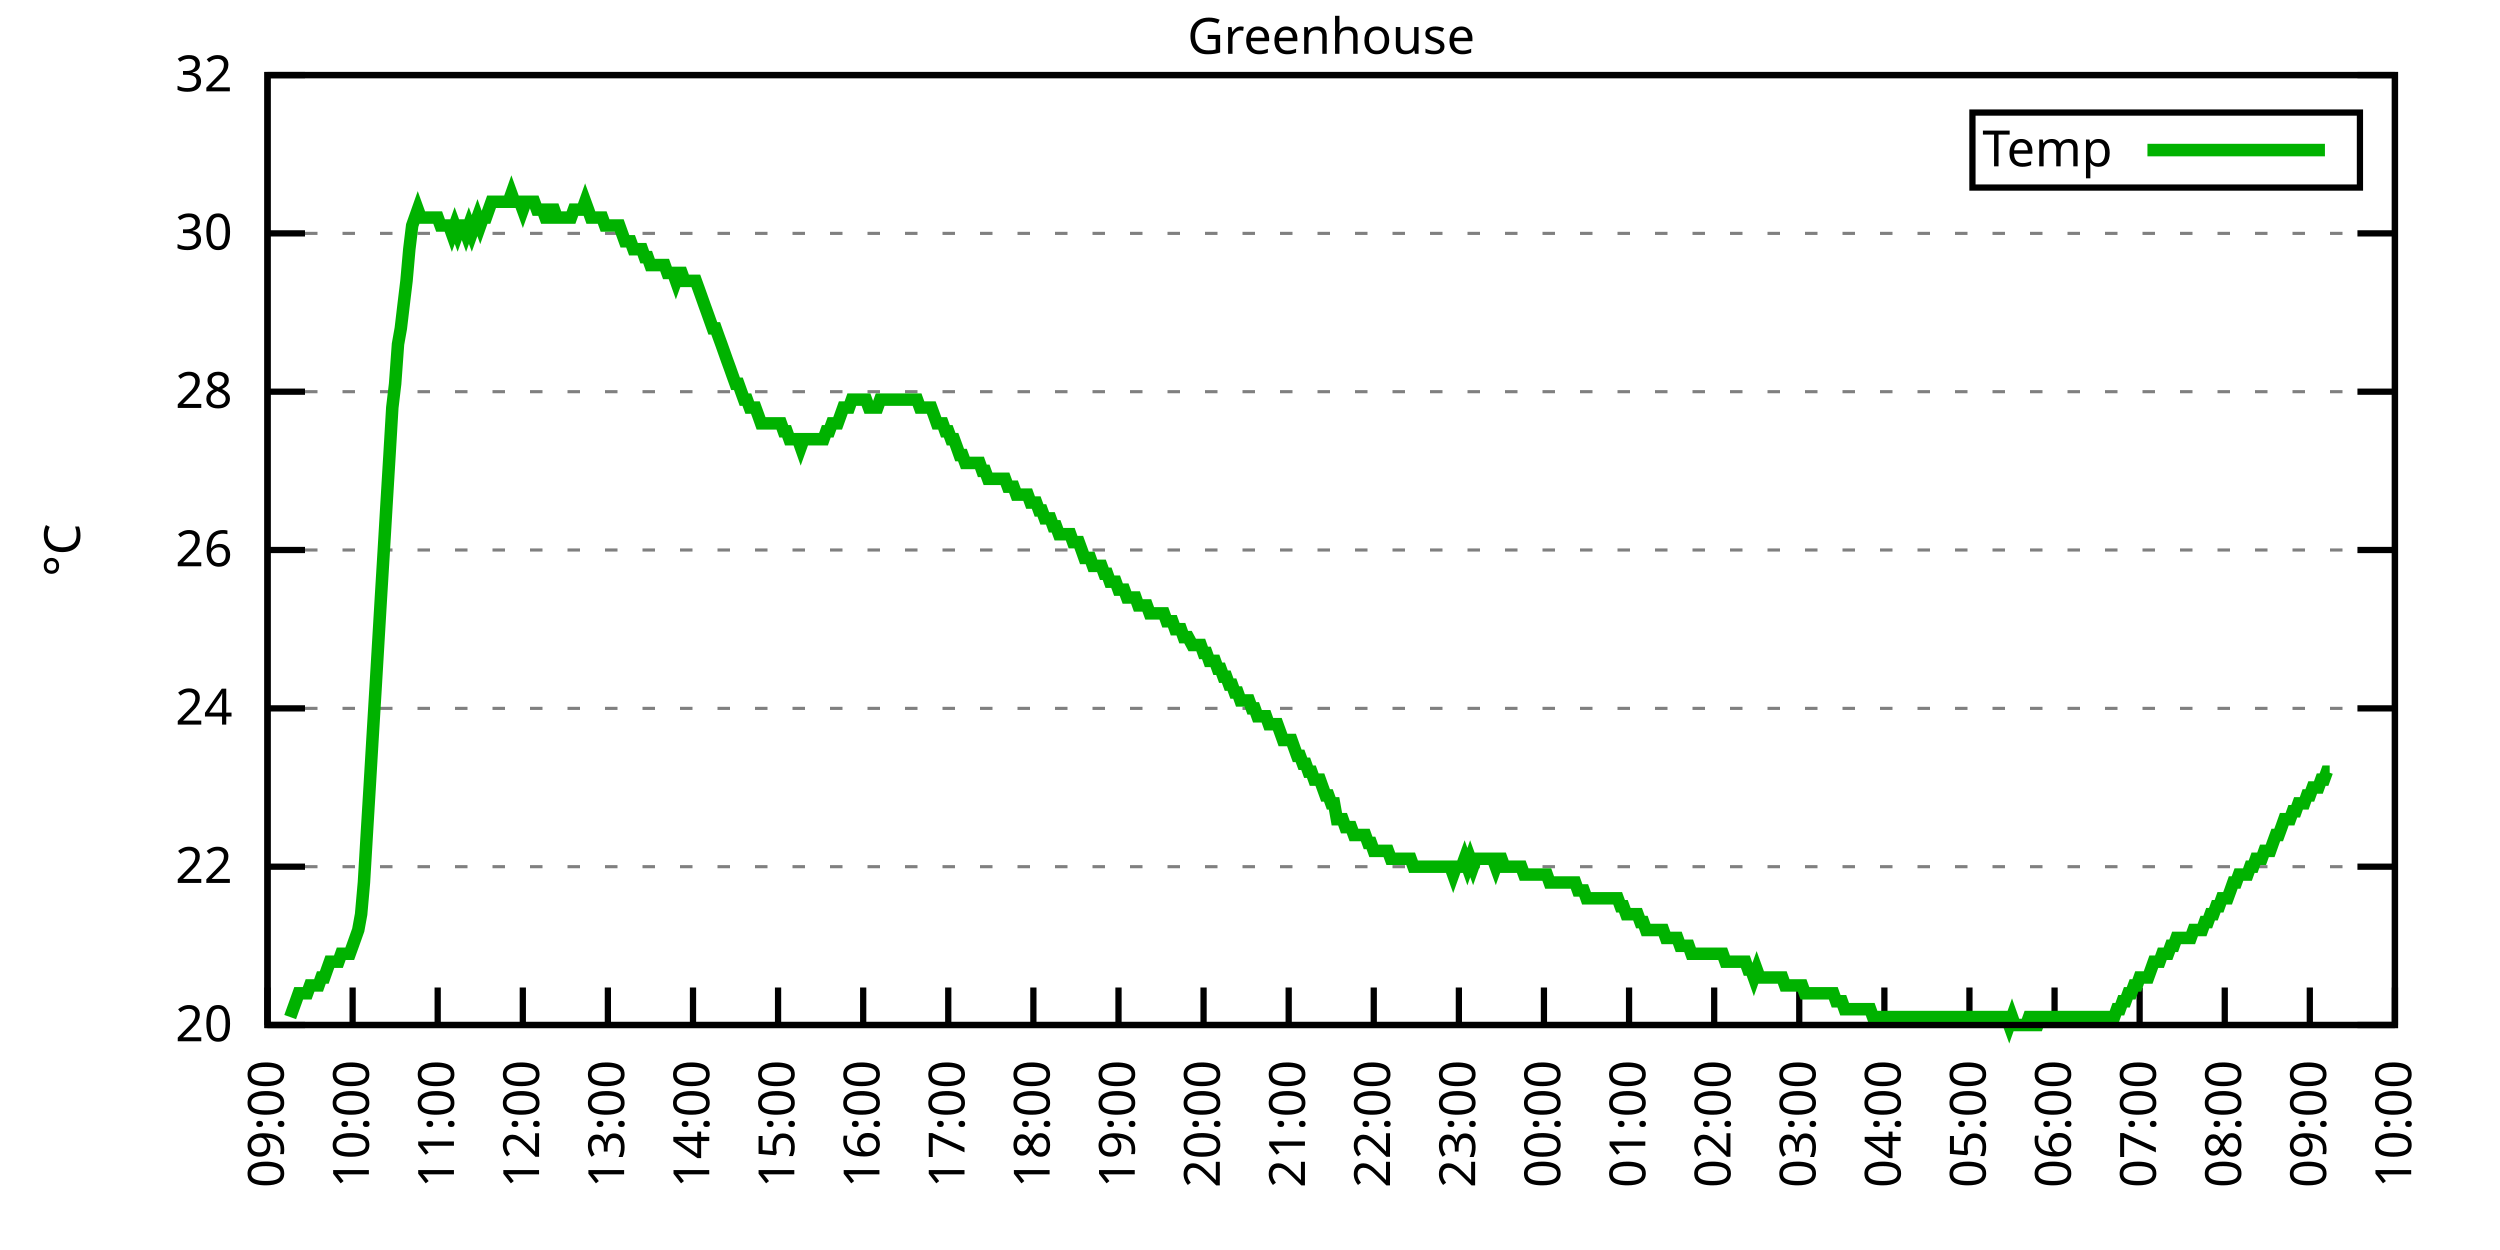
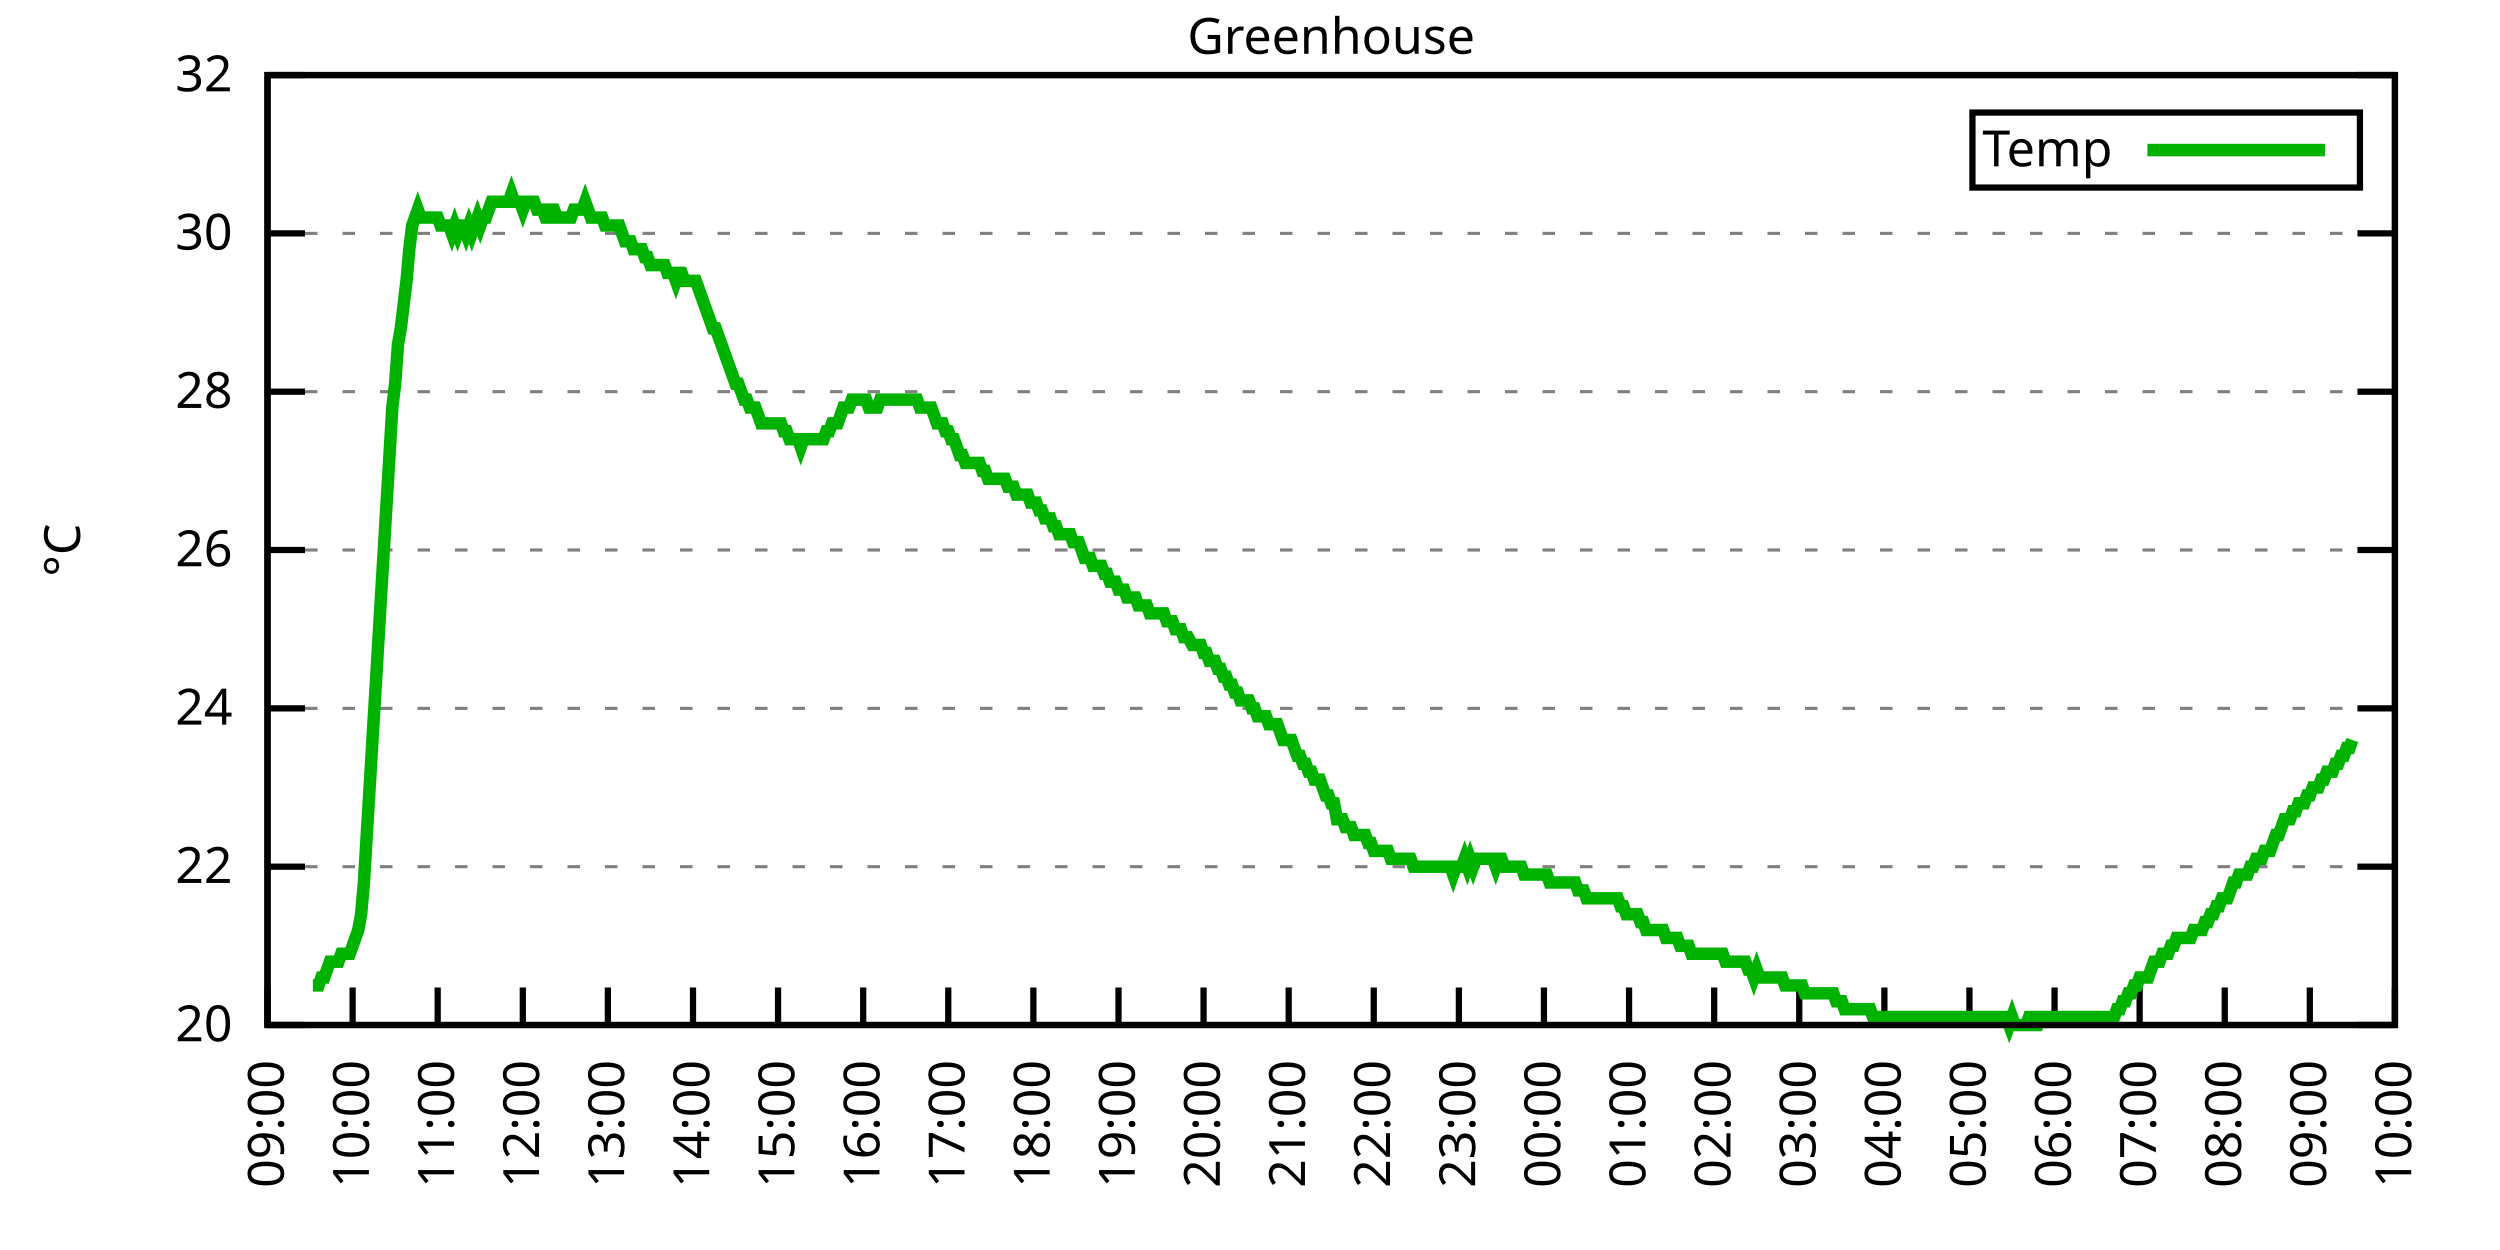
<svg xmlns="http://www.w3.org/2000/svg" xmlns:xlink="http://www.w3.org/1999/xlink" width="400" height="200" viewBox="0 0 400 200">
  <g id="gnuplot_canvas">
    <rect x="0" y="0" width="400" height="200" fill="none" />
    <defs>
      <circle id="gpDot" r="0.5" stroke-width="0.5" stroke="currentColor" />
      <path id="gpPt0" stroke-width="0.333" stroke="currentColor" d="M-1,0 h2 M0,-1 v2" />
      <path id="gpPt1" stroke-width="0.333" stroke="currentColor" d="M-1,-1 L1,1 M1,-1 L-1,1" />
      <path id="gpPt2" stroke-width="0.333" stroke="currentColor" d="M-1,0 L1,0 M0,-1 L0,1 M-1,-1 L1,1 M-1,1 L1,-1" />
      <rect id="gpPt3" stroke-width="0.333" stroke="currentColor" x="-1" y="-1" width="2" height="2" />
      <rect id="gpPt4" stroke-width="0.333" stroke="currentColor" fill="currentColor" x="-1" y="-1" width="2" height="2" />
      <circle id="gpPt5" stroke-width="0.333" stroke="currentColor" cx="0" cy="0" r="1" />
      <use xlink:href="#gpPt5" id="gpPt6" fill="currentColor" stroke="none" />
      <path id="gpPt7" stroke-width="0.333" stroke="currentColor" d="M0,-1.33 L-1.33,0.67 L1.33,0.67 z" />
      <use xlink:href="#gpPt7" id="gpPt8" fill="currentColor" stroke="none" />
      <use xlink:href="#gpPt7" id="gpPt9" stroke="currentColor" transform="rotate(180)" />
      <use xlink:href="#gpPt9" id="gpPt10" fill="currentColor" stroke="none" />
      <use xlink:href="#gpPt3" id="gpPt11" stroke="currentColor" transform="rotate(45)" />
      <use xlink:href="#gpPt11" id="gpPt12" fill="currentColor" stroke="none" />
      <path id="gpPt13" stroke-width="0.333" stroke="currentColor" d="M0,1.330 L1.265,0.411 L0.782,-1.067 L-0.782,-1.076 L-1.265,0.411 z" />
      <use xlink:href="#gpPt13" id="gpPt14" fill="currentColor" stroke="none" />
      <filter id="textbox" filterUnits="objectBoundingBox" x="0" y="0" height="1" width="1">
        <feFlood flood-color="white" flood-opacity="1" result="bgnd" />
        <feComposite in="SourceGraphic" in2="bgnd" operator="atop" />
      </filter>
      <filter id="greybox" filterUnits="objectBoundingBox" x="0" y="0" height="1" width="1">
        <feFlood flood-color="lightgrey" flood-opacity="1" result="grey" />
        <feComposite in="SourceGraphic" in2="grey" operator="atop" />
      </filter>
    </defs>
    <g fill="none" color="white" stroke="currentColor" stroke-width="1.00" stroke-linecap="butt" stroke-linejoin="miter">
</g>
    <g fill="none" color="black" stroke="currentColor" stroke-width="1.00" stroke-linecap="butt" stroke-linejoin="miter">
      <g stroke="none" shape-rendering="crispEdges">
        <polygon fill="rgb(255, 255, 255)" points="42.80,164.00 383.18,164.00 383.18,12.02 42.80,12.02 " />
      </g>
    </g>
    <g fill="none" color="black" stroke="currentColor" stroke-width="1.00" stroke-linecap="butt" stroke-linejoin="miter">
</g>
    <g fill="none" color="black" stroke="black" stroke-width="0.50" stroke-linecap="butt" stroke-linejoin="miter">
</g>
    <g fill="none" color="gray" stroke="currentColor" stroke-width="0.50" stroke-linecap="butt" stroke-linejoin="miter">
      <path stroke="gray" stroke-dasharray="2,4" class="gridline" d="M42.80,164.00 L383.19,164.00  " />
    </g>
    <g fill="none" color="gray" stroke="gray" stroke-width="1.00" stroke-linecap="butt" stroke-linejoin="miter">
</g>
    <g fill="none" color="black" stroke="currentColor" stroke-width="1.00" stroke-linecap="butt" stroke-linejoin="miter">
      <path stroke="black" d="M42.80,164.00 L48.80,164.00 M383.19,164.00 L377.19,164.00  " />
      <g transform="translate(37.20,166.60)" stroke="none" fill="black" font-family="Sans" font-size="8.00" text-anchor="end">
        <text>
          <tspan font-family="Sans"> 20</tspan>
        </text>
      </g>
    </g>
    <g fill="none" color="black" stroke="currentColor" stroke-width="1.00" stroke-linecap="butt" stroke-linejoin="miter">
</g>
    <g fill="none" color="black" stroke="black" stroke-width="0.50" stroke-linecap="butt" stroke-linejoin="miter">
</g>
    <g fill="none" color="gray" stroke="currentColor" stroke-width="0.50" stroke-linecap="butt" stroke-linejoin="miter">
      <path stroke="gray" stroke-dasharray="2,4" class="gridline" d="M42.80,138.67 L383.19,138.67  " />
    </g>
    <g fill="none" color="gray" stroke="gray" stroke-width="1.00" stroke-linecap="butt" stroke-linejoin="miter">
</g>
    <g fill="none" color="black" stroke="currentColor" stroke-width="1.00" stroke-linecap="butt" stroke-linejoin="miter">
      <path stroke="black" d="M42.80,138.67 L48.80,138.67 M383.19,138.67 L377.19,138.67  " />
      <g transform="translate(37.20,141.27)" stroke="none" fill="black" font-family="Sans" font-size="8.00" text-anchor="end">
        <text>
          <tspan font-family="Sans"> 22</tspan>
        </text>
      </g>
    </g>
    <g fill="none" color="black" stroke="currentColor" stroke-width="1.00" stroke-linecap="butt" stroke-linejoin="miter">
</g>
    <g fill="none" color="black" stroke="black" stroke-width="0.50" stroke-linecap="butt" stroke-linejoin="miter">
</g>
    <g fill="none" color="gray" stroke="currentColor" stroke-width="0.50" stroke-linecap="butt" stroke-linejoin="miter">
      <path stroke="gray" stroke-dasharray="2,4" class="gridline" d="M42.80,113.34 L383.19,113.34  " />
    </g>
    <g fill="none" color="gray" stroke="gray" stroke-width="1.00" stroke-linecap="butt" stroke-linejoin="miter">
</g>
    <g fill="none" color="black" stroke="currentColor" stroke-width="1.00" stroke-linecap="butt" stroke-linejoin="miter">
      <path stroke="black" d="M42.80,113.34 L48.80,113.34 M383.19,113.34 L377.19,113.34  " />
      <g transform="translate(37.20,115.94)" stroke="none" fill="black" font-family="Sans" font-size="8.00" text-anchor="end">
        <text>
          <tspan font-family="Sans"> 24</tspan>
        </text>
      </g>
    </g>
    <g fill="none" color="black" stroke="currentColor" stroke-width="1.00" stroke-linecap="butt" stroke-linejoin="miter">
</g>
    <g fill="none" color="black" stroke="black" stroke-width="0.50" stroke-linecap="butt" stroke-linejoin="miter">
</g>
    <g fill="none" color="gray" stroke="currentColor" stroke-width="0.50" stroke-linecap="butt" stroke-linejoin="miter">
      <path stroke="gray" stroke-dasharray="2,4" class="gridline" d="M42.80,88.00 L383.19,88.00  " />
    </g>
    <g fill="none" color="gray" stroke="gray" stroke-width="1.00" stroke-linecap="butt" stroke-linejoin="miter">
</g>
    <g fill="none" color="black" stroke="currentColor" stroke-width="1.00" stroke-linecap="butt" stroke-linejoin="miter">
      <path stroke="black" d="M42.80,88.00 L48.80,88.00 M383.19,88.00 L377.19,88.00  " />
      <g transform="translate(37.20,90.60)" stroke="none" fill="black" font-family="Sans" font-size="8.00" text-anchor="end">
        <text>
          <tspan font-family="Sans"> 26</tspan>
        </text>
      </g>
    </g>
    <g fill="none" color="black" stroke="currentColor" stroke-width="1.00" stroke-linecap="butt" stroke-linejoin="miter">
</g>
    <g fill="none" color="black" stroke="black" stroke-width="0.50" stroke-linecap="butt" stroke-linejoin="miter">
</g>
    <g fill="none" color="gray" stroke="currentColor" stroke-width="0.50" stroke-linecap="butt" stroke-linejoin="miter">
      <path stroke="gray" stroke-dasharray="2,4" class="gridline" d="M42.80,62.67 L383.19,62.67  " />
    </g>
    <g fill="none" color="gray" stroke="gray" stroke-width="1.00" stroke-linecap="butt" stroke-linejoin="miter">
</g>
    <g fill="none" color="black" stroke="currentColor" stroke-width="1.00" stroke-linecap="butt" stroke-linejoin="miter">
      <path stroke="black" d="M42.80,62.67 L48.80,62.67 M383.19,62.67 L377.19,62.67  " />
      <g transform="translate(37.20,65.27)" stroke="none" fill="black" font-family="Sans" font-size="8.00" text-anchor="end">
        <text>
          <tspan font-family="Sans"> 28</tspan>
        </text>
      </g>
    </g>
    <g fill="none" color="black" stroke="currentColor" stroke-width="1.00" stroke-linecap="butt" stroke-linejoin="miter">
</g>
    <g fill="none" color="black" stroke="black" stroke-width="0.50" stroke-linecap="butt" stroke-linejoin="miter">
</g>
    <g fill="none" color="gray" stroke="currentColor" stroke-width="0.50" stroke-linecap="butt" stroke-linejoin="miter">
      <path stroke="gray" stroke-dasharray="2,4" class="gridline" d="M42.80,37.34 L383.19,37.34  " />
    </g>
    <g fill="none" color="gray" stroke="gray" stroke-width="1.00" stroke-linecap="butt" stroke-linejoin="miter">
</g>
    <g fill="none" color="black" stroke="currentColor" stroke-width="1.00" stroke-linecap="butt" stroke-linejoin="miter">
      <path stroke="black" d="M42.80,37.34 L48.80,37.34 M383.19,37.34 L377.19,37.34  " />
      <g transform="translate(37.20,39.94)" stroke="none" fill="black" font-family="Sans" font-size="8.00" text-anchor="end">
        <text>
          <tspan font-family="Sans"> 30</tspan>
        </text>
      </g>
    </g>
    <g fill="none" color="black" stroke="currentColor" stroke-width="1.00" stroke-linecap="butt" stroke-linejoin="miter">
</g>
    <g fill="none" color="black" stroke="black" stroke-width="0.50" stroke-linecap="butt" stroke-linejoin="miter">
</g>
    <g fill="none" color="gray" stroke="currentColor" stroke-width="0.50" stroke-linecap="butt" stroke-linejoin="miter">
      <path stroke="gray" stroke-dasharray="2,4" class="gridline" d="M42.80,12.01 L383.19,12.01  " />
    </g>
    <g fill="none" color="gray" stroke="gray" stroke-width="1.00" stroke-linecap="butt" stroke-linejoin="miter">
</g>
    <g fill="none" color="black" stroke="currentColor" stroke-width="1.00" stroke-linecap="butt" stroke-linejoin="miter">
      <path stroke="black" d="M42.80,12.01 L48.80,12.01 M383.19,12.01 L377.19,12.01  " />
      <g transform="translate(37.20,14.61)" stroke="none" fill="black" font-family="Sans" font-size="8.00" text-anchor="end">
        <text>
          <tspan font-family="Sans"> 32</tspan>
        </text>
      </g>
    </g>
    <g fill="none" color="black" stroke="currentColor" stroke-width="1.00" stroke-linecap="butt" stroke-linejoin="miter">
      <path stroke="black" d="M42.80,164.00 L42.80,158.00  " />
      <g transform="translate(45.40,169.60) rotate(270.00)" stroke="none" fill="black" font-family="Sans" font-size="8.00" text-anchor="end">
        <text>
          <tspan font-family="Sans">09:00</tspan>
        </text>
      </g>
    </g>
    <g fill="none" color="black" stroke="currentColor" stroke-width="1.00" stroke-linecap="butt" stroke-linejoin="miter">
      <path stroke="black" d="M56.42,164.00 L56.42,158.00  " />
      <g transform="translate(59.02,169.60) rotate(270.00)" stroke="none" fill="black" font-family="Sans" font-size="8.00" text-anchor="end">
        <text>
          <tspan font-family="Sans">10:00</tspan>
        </text>
      </g>
    </g>
    <g fill="none" color="black" stroke="currentColor" stroke-width="1.00" stroke-linecap="butt" stroke-linejoin="miter">
      <path stroke="black" d="M70.03,164.00 L70.03,158.00  " />
      <g transform="translate(72.63,169.60) rotate(270.00)" stroke="none" fill="black" font-family="Sans" font-size="8.00" text-anchor="end">
        <text>
          <tspan font-family="Sans">11:00</tspan>
        </text>
      </g>
    </g>
    <g fill="none" color="black" stroke="currentColor" stroke-width="1.00" stroke-linecap="butt" stroke-linejoin="miter">
      <path stroke="black" d="M83.65,164.00 L83.65,158.00  " />
      <g transform="translate(86.25,169.60) rotate(270.00)" stroke="none" fill="black" font-family="Sans" font-size="8.00" text-anchor="end">
        <text>
          <tspan font-family="Sans">12:00</tspan>
        </text>
      </g>
    </g>
    <g fill="none" color="black" stroke="currentColor" stroke-width="1.00" stroke-linecap="butt" stroke-linejoin="miter">
      <path stroke="black" d="M97.26,164.00 L97.26,158.00  " />
      <g transform="translate(99.86,169.60) rotate(270.00)" stroke="none" fill="black" font-family="Sans" font-size="8.00" text-anchor="end">
        <text>
          <tspan font-family="Sans">13:00</tspan>
        </text>
      </g>
    </g>
    <g fill="none" color="black" stroke="currentColor" stroke-width="1.00" stroke-linecap="butt" stroke-linejoin="miter">
      <path stroke="black" d="M110.88,164.00 L110.88,158.00  " />
      <g transform="translate(113.48,169.60) rotate(270.00)" stroke="none" fill="black" font-family="Sans" font-size="8.00" text-anchor="end">
        <text>
          <tspan font-family="Sans">14:00</tspan>
        </text>
      </g>
    </g>
    <g fill="none" color="black" stroke="currentColor" stroke-width="1.00" stroke-linecap="butt" stroke-linejoin="miter">
      <path stroke="black" d="M124.49,164.00 L124.49,158.00  " />
      <g transform="translate(127.09,169.60) rotate(270.00)" stroke="none" fill="black" font-family="Sans" font-size="8.00" text-anchor="end">
        <text>
          <tspan font-family="Sans">15:00</tspan>
        </text>
      </g>
    </g>
    <g fill="none" color="black" stroke="currentColor" stroke-width="1.00" stroke-linecap="butt" stroke-linejoin="miter">
      <path stroke="black" d="M138.11,164.00 L138.11,158.00  " />
      <g transform="translate(140.71,169.60) rotate(270.00)" stroke="none" fill="black" font-family="Sans" font-size="8.00" text-anchor="end">
        <text>
          <tspan font-family="Sans">16:00</tspan>
        </text>
      </g>
    </g>
    <g fill="none" color="black" stroke="currentColor" stroke-width="1.00" stroke-linecap="butt" stroke-linejoin="miter">
      <path stroke="black" d="M151.72,164.00 L151.72,158.00  " />
      <g transform="translate(154.32,169.60) rotate(270.00)" stroke="none" fill="black" font-family="Sans" font-size="8.00" text-anchor="end">
        <text>
          <tspan font-family="Sans">17:00</tspan>
        </text>
      </g>
    </g>
    <g fill="none" color="black" stroke="currentColor" stroke-width="1.00" stroke-linecap="butt" stroke-linejoin="miter">
      <path stroke="black" d="M165.34,164.00 L165.34,158.00  " />
      <g transform="translate(167.94,169.60) rotate(270.00)" stroke="none" fill="black" font-family="Sans" font-size="8.00" text-anchor="end">
        <text>
          <tspan font-family="Sans">18:00</tspan>
        </text>
      </g>
    </g>
    <g fill="none" color="black" stroke="currentColor" stroke-width="1.00" stroke-linecap="butt" stroke-linejoin="miter">
      <path stroke="black" d="M178.96,164.00 L178.96,158.00  " />
      <g transform="translate(181.56,169.60) rotate(270.00)" stroke="none" fill="black" font-family="Sans" font-size="8.00" text-anchor="end">
        <text>
          <tspan font-family="Sans">19:00</tspan>
        </text>
      </g>
    </g>
    <g fill="none" color="black" stroke="currentColor" stroke-width="1.00" stroke-linecap="butt" stroke-linejoin="miter">
      <path stroke="black" d="M192.57,164.00 L192.57,158.00  " />
      <g transform="translate(195.17,169.60) rotate(270.00)" stroke="none" fill="black" font-family="Sans" font-size="8.00" text-anchor="end">
        <text>
          <tspan font-family="Sans">20:00</tspan>
        </text>
      </g>
    </g>
    <g fill="none" color="black" stroke="currentColor" stroke-width="1.00" stroke-linecap="butt" stroke-linejoin="miter">
      <path stroke="black" d="M206.19,164.00 L206.19,158.00  " />
      <g transform="translate(208.79,169.60) rotate(270.00)" stroke="none" fill="black" font-family="Sans" font-size="8.00" text-anchor="end">
        <text>
          <tspan font-family="Sans">21:00</tspan>
        </text>
      </g>
    </g>
    <g fill="none" color="black" stroke="currentColor" stroke-width="1.00" stroke-linecap="butt" stroke-linejoin="miter">
      <path stroke="black" d="M219.80,164.00 L219.80,158.00  " />
      <g transform="translate(222.40,169.60) rotate(270.00)" stroke="none" fill="black" font-family="Sans" font-size="8.00" text-anchor="end">
        <text>
          <tspan font-family="Sans">22:00</tspan>
        </text>
      </g>
    </g>
    <g fill="none" color="black" stroke="currentColor" stroke-width="1.00" stroke-linecap="butt" stroke-linejoin="miter">
      <path stroke="black" d="M233.42,164.00 L233.42,158.00  " />
      <g transform="translate(236.02,169.60) rotate(270.00)" stroke="none" fill="black" font-family="Sans" font-size="8.00" text-anchor="end">
        <text>
          <tspan font-family="Sans">23:00</tspan>
        </text>
      </g>
    </g>
    <g fill="none" color="black" stroke="currentColor" stroke-width="1.00" stroke-linecap="butt" stroke-linejoin="miter">
      <path stroke="black" d="M247.03,164.00 L247.03,158.00  " />
      <g transform="translate(249.63,169.60) rotate(270.00)" stroke="none" fill="black" font-family="Sans" font-size="8.00" text-anchor="end">
        <text>
          <tspan font-family="Sans">00:00</tspan>
        </text>
      </g>
    </g>
    <g fill="none" color="black" stroke="currentColor" stroke-width="1.00" stroke-linecap="butt" stroke-linejoin="miter">
      <path stroke="black" d="M260.65,164.00 L260.65,158.00  " />
      <g transform="translate(263.25,169.60) rotate(270.00)" stroke="none" fill="black" font-family="Sans" font-size="8.00" text-anchor="end">
        <text>
          <tspan font-family="Sans">01:00</tspan>
        </text>
      </g>
    </g>
    <g fill="none" color="black" stroke="currentColor" stroke-width="1.00" stroke-linecap="butt" stroke-linejoin="miter">
      <path stroke="black" d="M274.27,164.00 L274.27,158.00  " />
      <g transform="translate(276.87,169.60) rotate(270.00)" stroke="none" fill="black" font-family="Sans" font-size="8.00" text-anchor="end">
        <text>
          <tspan font-family="Sans">02:00</tspan>
        </text>
      </g>
    </g>
    <g fill="none" color="black" stroke="currentColor" stroke-width="1.00" stroke-linecap="butt" stroke-linejoin="miter">
      <path stroke="black" d="M287.88,164.00 L287.88,158.00  " />
      <g transform="translate(290.48,169.60) rotate(270.00)" stroke="none" fill="black" font-family="Sans" font-size="8.00" text-anchor="end">
        <text>
          <tspan font-family="Sans">03:00</tspan>
        </text>
      </g>
    </g>
    <g fill="none" color="black" stroke="currentColor" stroke-width="1.00" stroke-linecap="butt" stroke-linejoin="miter">
      <path stroke="black" d="M301.50,164.00 L301.50,158.00  " />
      <g transform="translate(304.10,169.60) rotate(270.00)" stroke="none" fill="black" font-family="Sans" font-size="8.00" text-anchor="end">
        <text>
          <tspan font-family="Sans">04:00</tspan>
        </text>
      </g>
    </g>
    <g fill="none" color="black" stroke="currentColor" stroke-width="1.00" stroke-linecap="butt" stroke-linejoin="miter">
      <path stroke="black" d="M315.11,164.00 L315.11,158.00  " />
      <g transform="translate(317.71,169.60) rotate(270.00)" stroke="none" fill="black" font-family="Sans" font-size="8.00" text-anchor="end">
        <text>
          <tspan font-family="Sans">05:00</tspan>
        </text>
      </g>
    </g>
    <g fill="none" color="black" stroke="currentColor" stroke-width="1.00" stroke-linecap="butt" stroke-linejoin="miter">
      <path stroke="black" d="M328.73,164.00 L328.73,158.00  " />
      <g transform="translate(331.33,169.60) rotate(270.00)" stroke="none" fill="black" font-family="Sans" font-size="8.00" text-anchor="end">
        <text>
          <tspan font-family="Sans">06:00</tspan>
        </text>
      </g>
    </g>
    <g fill="none" color="black" stroke="currentColor" stroke-width="1.00" stroke-linecap="butt" stroke-linejoin="miter">
      <path stroke="black" d="M342.34,164.00 L342.34,158.00  " />
      <g transform="translate(344.94,169.60) rotate(270.00)" stroke="none" fill="black" font-family="Sans" font-size="8.00" text-anchor="end">
        <text>
          <tspan font-family="Sans">07:00</tspan>
        </text>
      </g>
    </g>
    <g fill="none" color="black" stroke="currentColor" stroke-width="1.00" stroke-linecap="butt" stroke-linejoin="miter">
      <path stroke="black" d="M355.96,164.00 L355.96,158.00  " />
      <g transform="translate(358.56,169.60) rotate(270.00)" stroke="none" fill="black" font-family="Sans" font-size="8.00" text-anchor="end">
        <text>
          <tspan font-family="Sans">08:00</tspan>
        </text>
      </g>
    </g>
    <g fill="none" color="black" stroke="currentColor" stroke-width="1.00" stroke-linecap="butt" stroke-linejoin="miter">
      <path stroke="black" d="M369.57,164.00 L369.57,158.00  " />
      <g transform="translate(372.17,169.60) rotate(270.00)" stroke="none" fill="black" font-family="Sans" font-size="8.00" text-anchor="end">
        <text>
          <tspan font-family="Sans">09:00</tspan>
        </text>
      </g>
    </g>
    <g fill="none" color="black" stroke="currentColor" stroke-width="1.00" stroke-linecap="butt" stroke-linejoin="miter">
      <path stroke="black" d="M383.19,164.00 L383.19,158.00  " />
      <g transform="translate(385.79,169.60) rotate(270.00)" stroke="none" fill="black" font-family="Sans" font-size="8.00" text-anchor="end">
        <text>
          <tspan font-family="Sans">10:00</tspan>
        </text>
      </g>
    </g>
    <g fill="none" color="black" stroke="currentColor" stroke-width="1.00" stroke-linecap="butt" stroke-linejoin="miter">
</g>
    <g fill="none" color="black" stroke="currentColor" stroke-width="1.00" stroke-linecap="butt" stroke-linejoin="miter">
      <path stroke="black" d="M42.80,12.01 L42.80,164.00 L383.19,164.00 L383.19,12.01 L42.80,12.01 Z  " />
    </g>
    <g fill="none" color="black" stroke="currentColor" stroke-width="1.00" stroke-linecap="butt" stroke-linejoin="miter">
</g>
    <g fill="none" color="black" stroke="currentColor" stroke-width="1.00" stroke-linecap="butt" stroke-linejoin="miter">
      <path stroke="black" d="M315.59,30.01 L315.59,18.01 L377.59,18.01 L377.59,30.01 L315.59,30.01 Z  " />
    </g>
    <g id="Greenhouse_plot_1">
      <g fill="none" color="white" stroke="black" stroke-width="2.00" stroke-linecap="butt" stroke-linejoin="miter">
</g>
      <g fill="none" color="black" stroke="currentColor" stroke-width="2.00" stroke-linecap="butt" stroke-linejoin="miter">
        <g transform="translate(337.99,26.61)" stroke="none" fill="black" font-family="Sans" font-size="8.00" text-anchor="end">
          <text>
            <tspan font-family="Sans">Temp</tspan>
          </text>
        </g>
      </g>
      <g fill="none" color="black" stroke="currentColor" stroke-width="2.00" stroke-linecap="butt" stroke-linejoin="miter">
-         <path stroke="rgb(  0, 178,   0)" d="M343.59,24.01 L371.99,24.01 M46.43,162.73 L46.88,161.47 L47.34,160.20 L47.79,158.93 L48.25,158.93 L48.70,158.93   L49.15,158.93 L49.61,157.67 L50.06,157.67 L50.52,157.67 L50.97,157.67 L51.42,156.40 L51.88,156.40 L52.33,155.13   L52.78,153.87 L53.24,153.87 L53.69,153.87 L54.15,153.87 L54.60,152.60 L55.05,152.60 L55.51,152.60 L55.96,152.60   L56.42,151.33 L56.87,150.07 L57.32,148.80 L57.78,146.27 L58.23,141.20 L58.68,133.60 L59.14,126.00 L59.59,118.40   L60.05,110.80 L60.50,103.20 L60.95,95.60 L61.41,88.00 L61.86,80.41 L62.32,72.81 L62.77,65.21 L63.22,61.41   L63.68,55.07 L64.13,52.54 L64.58,48.74 L65.04,44.94 L65.49,39.87 L65.95,36.08 L66.40,34.81 L66.85,33.54   L67.31,34.81 L67.76,34.81 L68.22,34.81 L68.67,34.81 L69.12,34.81 L69.58,34.81 L70.03,34.81 L70.49,36.08   L70.94,36.08 L71.39,36.08 L71.85,36.08 L72.30,37.34 L72.75,36.08 L73.21,37.34 L73.66,36.08 L74.12,36.08   L74.57,37.34 L75.02,36.08 L75.48,37.34 L75.93,36.08 L76.39,34.81 L76.84,36.08 L77.29,34.81 L77.75,34.81   L78.20,33.54 L78.65,32.28 L79.11,32.28 L79.56,32.28 L80.02,32.28 L80.47,32.28 L80.92,32.28 L81.38,32.28   L81.83,31.01 L82.29,32.28 L82.74,32.28 L83.19,32.28 L83.65,33.54 L84.10,32.28 L84.55,32.28 L85.01,32.28   L85.46,32.28 L85.92,33.54 L86.37,33.54 L86.82,33.54 L87.28,34.81 L87.73,34.81 L88.19,33.54 L88.64,33.54   L89.09,34.81 L89.55,34.81 L90.00,34.81 L90.45,34.81 L90.91,34.81 L91.36,34.81 L91.82,33.54 L92.27,33.54   L92.72,33.54 L93.18,33.54 L93.63,32.28 L94.09,33.54 L94.54,34.81 L94.99,34.81 L95.45,34.81 L95.90,34.81   L96.35,34.81 L96.81,36.08 L97.26,36.08 L97.72,36.08 L98.17,36.08 L98.62,36.08 L99.08,36.08 L99.53,37.34   L99.99,38.61 L100.44,38.61 L100.89,38.61 L101.35,39.87 L101.80,39.87 L102.25,39.87 L102.71,39.87 L103.16,41.14   L103.62,41.14 L104.07,42.41 L104.52,42.41 L104.98,42.41 L105.43,42.41 L105.89,42.41 L106.34,42.41 L106.79,43.67   L107.25,43.67 L107.70,43.67 L108.15,44.94 L108.61,43.67 L109.06,43.67 L109.52,44.94 L109.97,44.94 L110.42,44.94   L110.88,44.94 L111.33,44.94 L111.79,46.21 L112.24,47.47 L112.69,48.74 L113.15,50.01 L113.60,51.27 L114.05,52.54   L114.51,52.54 L114.96,53.81 L115.42,55.07 L115.87,56.34 L116.32,57.61 L116.78,58.87 L117.23,60.14 L117.69,61.41   L118.14,61.41 L118.59,62.67 L119.05,63.94 L119.50,63.94 L119.96,65.21 L120.41,65.21 L120.86,65.21 L121.32,66.47   L121.77,67.74 L122.22,67.74 L122.68,67.74 L123.13,67.74 L123.59,67.74 L124.04,67.74 L124.49,67.74 L124.95,67.74   L125.40,69.01 L125.86,69.01 L126.31,70.27 L126.76,70.27 L127.22,70.27 L127.67,70.27 L128.12,71.54 L128.58,70.27   L129.03,70.27 L129.49,70.27 L129.94,70.27 L130.39,70.27 L130.85,70.27 L131.30,70.27 L131.76,70.27 L132.21,69.01   L132.66,69.01 L133.12,67.74 L133.57,67.74 L134.02,67.74 L134.48,66.47 L134.93,65.21 L135.39,65.21 L135.84,65.21   L136.29,63.94 L136.75,63.94 L137.20,63.94 L137.66,63.94 L138.11,63.94 L138.56,63.94 L139.02,65.21 L139.47,65.21   L139.92,65.21 L140.38,65.21 L140.83,63.94 L141.29,63.94 L141.74,63.94 L142.19,63.94 L142.65,63.94 L143.10,63.94   L143.56,63.94 L144.01,63.94 L144.46,63.94 L144.92,63.94 L145.37,63.94 L145.82,63.94 L146.28,63.94 L146.73,63.94   L147.19,65.21 L147.64,65.21 L148.09,65.21 L148.55,65.21 L149.00,65.21 L149.46,66.47 L149.91,67.74 L150.36,67.74   L150.82,67.74 L151.27,69.01 L151.72,69.01 L152.18,70.27 L152.63,70.27 L153.09,71.54 L153.54,72.81 L153.99,72.81   L154.45,74.07 L154.90,74.07 L155.36,74.07 L155.81,74.07 L156.26,74.07 L156.72,74.07 L157.17,75.34 L157.62,75.34   L158.08,76.61 L158.53,76.61 L158.99,76.61 L159.44,76.61 L159.89,76.61 L160.35,76.61 L160.80,76.61 L161.26,77.87   L161.71,77.87 L162.16,77.87 L162.62,79.14 L163.07,79.14 L163.52,79.14 L163.98,79.14 L164.43,79.14 L164.89,80.41   L165.34,80.41 L165.79,80.41 L166.25,81.67 L166.70,81.67 L167.16,82.94 L167.61,82.94 L168.06,82.94 L168.52,84.21   L168.97,84.21 L169.43,85.47 L169.88,85.47 L170.33,85.47 L170.79,85.47 L171.24,85.47 L171.69,86.74 L172.15,86.74   L172.60,86.74 L173.06,88.00 L173.51,89.27 L173.96,89.27 L174.42,89.27 L174.87,90.54 L175.33,90.54 L175.78,90.54   L176.23,90.54 L176.69,91.80 L177.14,91.80 L177.59,93.07 L178.05,93.07 L178.50,93.07 L178.96,94.34 L179.41,94.34   L179.86,94.34 L180.32,95.60 L180.77,95.60 L181.23,95.60 L181.68,95.60 L182.13,96.87 L182.59,96.87 L183.04,96.87   L183.49,96.87 L183.95,98.14 L184.40,98.14 L184.86,98.14 L185.31,98.14 L185.76,98.14 L186.22,98.14 L186.67,99.40   L187.13,99.40 L187.58,99.40 L188.03,100.67 L188.49,100.67 L188.94,100.67 L189.39,101.94 L189.85,101.94 L190.08,101.94   L190.76,103.20 L191.21,103.20 L191.66,103.20 L192.12,103.20 L192.57,104.47 L193.03,104.47 L193.48,105.74 L193.93,105.74   L194.39,105.74 L194.84,107.00 L195.29,107.00 L195.75,108.27 L196.20,108.27 L196.66,109.54 L197.11,109.54 L197.56,110.80   L198.02,110.80 L198.47,112.07 L198.93,112.07 L199.38,112.07 L199.83,112.07 L200.29,113.34 L200.74,113.34 L201.19,114.60   L201.65,114.60 L202.10,114.60 L202.56,114.60 L203.01,115.87 L203.46,115.87 L203.92,115.87 L204.37,115.87 L204.83,117.14   L205.28,118.40 L205.73,118.40 L206.19,118.40 L206.64,118.40 L207.09,119.67 L207.55,120.94 L208.00,120.94 L208.46,122.20   L208.91,122.20 L209.36,123.47 L209.82,123.47 L210.27,124.74 L210.73,124.74 L211.18,124.74 L211.63,126.00 L212.09,127.27   L212.54,127.27 L213.00,128.54 L213.45,128.54 L213.90,131.07 L214.36,131.07 L214.81,131.07 L215.26,132.34 L215.72,132.34   L216.17,132.34 L216.63,133.60 L217.08,133.60 L217.53,133.60 L217.99,133.60 L218.44,133.60 L218.90,134.87 L219.35,134.87   L219.80,136.14 L220.26,136.14 L220.71,136.14 L221.16,136.14 L221.62,136.14 L222.07,136.14 L222.53,137.40 L222.98,137.40   L223.43,137.40 L223.89,137.40 L224.34,137.40 L224.80,137.40 L225.25,137.40 L225.70,137.40 L226.16,138.67 L226.61,138.67   L227.06,138.67 L227.52,138.67 L227.97,138.67 L228.43,138.67 L228.88,138.67 L229.33,138.67 L229.79,138.67 L230.24,138.67   L230.70,138.67 L231.15,138.67 L231.60,138.67 L232.06,138.67 L232.51,139.93 L232.96,138.67 L233.42,138.67 L233.87,138.67   L234.33,137.40 L234.78,138.67 L235.23,137.40 L235.69,138.67 L236.14,137.40 L236.60,137.40 L237.05,137.40 L237.50,137.40   L237.96,137.40 L238.41,137.40 L238.86,137.40 L239.32,138.67 L239.77,137.40 L240.23,137.40 L240.68,138.67 L241.13,138.67   L241.59,138.67 L242.04,138.67 L242.50,138.67 L242.95,138.67 L243.40,138.67 L243.86,139.93 L244.31,139.93 L244.76,139.93   L245.22,139.93 L245.67,139.93 L246.13,139.93 L246.58,139.93 L247.03,139.93 L247.49,139.93 L247.94,141.20 L248.40,141.20   L248.85,141.20 L249.30,141.20 L249.76,141.20 L250.21,141.20 L250.66,141.20 L251.12,141.20 L251.57,141.20 L252.03,141.20   L252.48,142.47 L252.93,142.47 L253.39,142.47 L253.84,143.73 L254.30,143.73 L254.75,143.73 L255.20,143.73 L255.66,143.73   L256.11,143.73 L256.56,143.73 L257.02,143.73 L257.47,143.73 L257.93,143.73 L258.38,143.73 L258.83,143.73 L259.29,145.00   L259.74,145.00 L260.20,146.27 L260.65,146.27 L261.10,146.27 L261.56,146.27 L262.01,146.27 L262.47,147.53 L262.92,147.53   L263.37,148.80 L263.83,148.80 L264.28,148.80 L264.73,148.80 L265.19,148.80 L265.64,148.80 L266.10,148.80 L266.55,150.07   L267.00,150.07 L267.46,150.07 L267.91,150.07 L268.37,150.07 L268.82,151.33 L269.27,151.33 L269.73,151.33 L270.18,151.33   L270.63,152.60 L271.09,152.60 L271.54,152.60 L272.00,152.60 L272.45,152.60 L272.90,152.60 L273.36,152.60 L273.81,152.60   L274.27,152.60 L274.72,152.60 L275.17,152.60 L275.63,152.60 L276.08,153.87 L276.53,153.87 L276.99,153.87 L277.44,153.87   L277.90,153.87 L278.35,153.87 L278.80,153.87 L279.26,153.87 L279.71,155.13 L280.17,155.13 L280.62,156.40 L281.07,155.13   L281.53,156.40 L281.98,156.40 L282.43,156.40 L282.89,156.40 L283.34,156.40 L283.80,156.40 L284.25,156.40 L284.70,156.40   L285.16,156.40 L285.61,157.67 L286.07,157.67 L286.52,157.67 L286.97,157.67 L287.43,157.67 L287.88,157.67 L288.33,157.67   L288.79,158.93 L289.24,158.93 L289.70,158.93 L290.15,158.93 L290.60,158.93 L291.06,158.93 L291.51,158.93 L291.97,158.93   L292.42,158.93 L292.87,158.93 L293.33,158.93 L293.78,160.20 L294.23,160.20 L294.69,160.20 L295.14,161.47 L295.60,161.47   L296.05,161.47 L296.50,161.47 L296.96,161.47 L297.41,161.47 L297.87,161.47 L298.32,161.47 L298.77,161.47 L299.23,161.47   L299.68,162.73 L300.13,162.73 L300.59,162.73 L301.04,162.73 L301.50,162.73 L301.95,162.73 L302.40,162.73 L302.86,162.73   L303.31,162.73 L303.77,162.73 L304.22,162.73 L304.67,162.73 L305.13,162.73 L305.58,162.73 L306.03,162.73 L306.49,162.73   L306.94,162.73 L307.40,162.73 L307.85,162.73 L308.30,162.73 L308.76,162.73 L309.21,162.73 L309.67,162.73 L310.12,162.73   L310.57,162.73 L311.03,162.73 L311.48,162.73 L311.94,162.73 L312.39,162.73 L312.84,162.73 L313.30,162.73 L313.75,162.73   L314.20,162.73 L314.66,162.73 L315.11,162.73 L315.57,162.73 L316.02,162.73 L316.47,162.73 L316.93,162.73 L317.38,162.73   L317.84,162.73 L318.29,162.73 L318.74,162.73 L319.20,162.73 L319.65,162.73 L320.10,162.73 L320.56,162.73 L321.01,162.73   L321.47,164.00 L321.92,162.73 L322.37,164.00 L322.83,164.00 L323.28,164.00 L323.74,164.00 L324.19,164.00 L324.64,162.73   L325.10,162.73 L325.55,164.00 L326.00,164.00 L326.46,162.73 L326.91,162.73 L327.37,162.73 L327.82,162.73 L328.27,162.73   L328.73,162.73 L329.18,162.73 L329.64,162.73 L330.09,162.73 L330.54,162.73 L331.00,162.73 L331.45,162.73 L331.90,162.73   L332.36,162.73 L332.81,162.73 L333.27,162.73 L333.72,162.73 L334.17,162.73 L334.63,162.73 L335.08,162.73 L335.54,162.73   L335.99,162.73 L336.44,162.73 L336.90,162.73 L337.35,162.73 L337.80,162.73 L338.26,162.73 L338.71,161.47 L339.17,161.47   L339.62,160.20 L340.07,160.20 L340.53,158.93 L340.98,158.93 L341.44,157.67 L341.89,157.67 L342.34,156.40 L342.80,156.40   L343.25,156.40 L343.70,156.40 L344.16,155.13 L344.61,153.87 L345.07,153.87 L345.52,153.87 L345.97,152.60 L346.43,152.60   L346.88,152.60 L347.34,151.33 L347.79,151.33 L348.24,150.07 L348.70,150.07 L349.15,150.07 L349.60,150.07 L350.06,150.07   L350.51,150.07 L350.97,148.80 L351.42,148.80 L351.87,148.80 L352.33,148.80 L352.78,147.53 L353.24,147.53 L353.69,146.27   L354.14,146.27 L354.60,145.00 L355.05,145.00 L355.50,143.73 L355.96,143.73 L356.41,143.73 L356.87,142.47 L357.32,141.20   L357.77,141.20 L358.23,139.93 L358.68,139.93 L359.14,139.93 L359.59,139.93 L360.04,138.67 L360.50,138.67 L360.95,137.40   L361.41,137.40 L361.86,137.40 L362.31,136.14 L362.77,136.14 L363.22,136.14 L363.67,134.87 L364.13,133.60 L364.58,133.60   L365.04,132.34 L365.49,131.07 L365.94,131.07 L366.40,131.07 L366.85,129.80 L367.31,129.80 L367.76,128.54 L368.21,128.54   L368.67,128.54 L369.12,127.27 L369.57,127.27 L370.03,126.00 L370.48,126.00 L370.94,126.00 L371.39,124.74 L371.84,124.74   L372.30,123.47 L372.75,123.47  " />
+         <path stroke="rgb(  0, 178,   0)" d="M343.59,24.01 L371.99,24.01 M50.06,157.67 L50.52,157.67 L50.97,157.67 L51.42,156.40 L51.88,156.40 L52.33,155.13   L52.78,153.87 L53.24,153.87 L53.69,153.87 L54.15,153.87 L54.60,152.60 L55.05,152.60 L55.51,152.60 L55.96,152.60   L56.42,151.33 L56.87,150.07 L57.32,148.80 L57.78,146.27 L58.23,141.20 L58.68,133.60 L59.14,126.00 L59.59,118.40   L60.05,110.80 L60.50,103.20 L60.95,95.60 L61.41,88.00 L61.86,80.41 L62.32,72.81 L62.77,65.21 L63.22,61.41   L63.68,55.07 L64.13,52.54 L64.58,48.74 L65.04,44.94 L65.49,39.87 L65.95,36.08 L66.40,34.81 L66.85,33.54   L67.31,34.81 L67.76,34.81 L68.22,34.81 L68.67,34.81 L69.12,34.81 L69.58,34.81 L70.03,34.81 L70.49,36.08   L70.94,36.08 L71.39,36.08 L71.85,36.08 L72.30,37.34 L72.75,36.08 L73.21,37.34 L73.66,36.08 L74.12,36.08   L74.57,37.34 L75.02,36.08 L75.48,37.34 L75.93,36.08 L76.39,34.81 L76.84,36.08 L77.29,34.81 L77.75,34.81   L78.20,33.54 L78.65,32.28 L79.11,32.28 L79.56,32.28 L80.02,32.28 L80.47,32.28 L80.92,32.28 L81.38,32.28   L81.83,31.01 L82.29,32.28 L82.74,32.28 L83.19,32.28 L83.65,33.54 L84.10,32.28 L84.55,32.28 L85.01,32.28   L85.46,32.28 L85.92,33.54 L86.37,33.54 L86.82,33.54 L87.28,34.81 L87.73,34.81 L88.19,33.54 L88.64,33.54   L89.09,34.81 L89.55,34.81 L90.00,34.81 L90.45,34.81 L90.91,34.81 L91.36,34.81 L91.82,33.54 L92.27,33.54   L92.72,33.54 L93.18,33.54 L93.63,32.28 L94.09,33.54 L94.54,34.81 L94.99,34.81 L95.45,34.81 L95.90,34.81   L96.35,34.81 L96.81,36.08 L97.26,36.08 L97.72,36.08 L98.17,36.08 L98.62,36.08 L99.08,36.08 L99.53,37.34   L99.99,38.61 L100.44,38.61 L100.89,38.61 L101.35,39.87 L101.80,39.87 L102.25,39.87 L102.71,39.87 L103.16,41.14   L103.62,41.14 L104.07,42.41 L104.52,42.41 L104.98,42.41 L105.43,42.41 L105.89,42.41 L106.34,42.41 L106.79,43.67   L107.25,43.67 L107.70,43.67 L108.15,44.94 L108.61,43.67 L109.06,43.67 L109.52,44.94 L109.97,44.94 L110.42,44.94   L110.88,44.94 L111.33,44.94 L111.79,46.21 L112.24,47.47 L112.69,48.74 L113.15,50.01 L113.60,51.27 L114.05,52.54   L114.51,52.54 L114.96,53.81 L115.42,55.07 L115.87,56.34 L116.32,57.61 L116.78,58.87 L117.23,60.14 L117.69,61.41   L118.14,61.41 L118.59,62.67 L119.05,63.94 L119.50,63.94 L119.96,65.21 L120.41,65.21 L120.86,65.21 L121.32,66.47   L121.77,67.74 L122.22,67.74 L122.68,67.74 L123.13,67.74 L123.59,67.74 L124.04,67.74 L124.49,67.74 L124.95,67.74   L125.40,69.01 L125.86,69.01 L126.31,70.27 L126.76,70.27 L127.22,70.27 L127.67,70.27 L128.12,71.54 L128.58,70.27   L129.03,70.27 L129.49,70.27 L129.94,70.27 L130.39,70.27 L130.85,70.27 L131.30,70.27 L131.76,70.27 L132.21,69.01   L132.66,69.01 L133.12,67.74 L133.57,67.74 L134.02,67.74 L134.48,66.47 L134.93,65.21 L135.39,65.21 L135.84,65.21   L136.29,63.94 L136.75,63.94 L137.20,63.94 L137.66,63.94 L138.11,63.94 L138.56,63.94 L139.02,65.21 L139.47,65.21   L139.92,65.21 L140.38,65.21 L140.83,63.94 L141.29,63.94 L141.74,63.94 L142.19,63.94 L142.65,63.94 L143.10,63.94   L143.56,63.94 L144.01,63.94 L144.46,63.94 L144.92,63.94 L145.37,63.94 L145.82,63.94 L146.28,63.94 L146.73,63.94   L147.19,65.21 L147.64,65.21 L148.09,65.21 L148.55,65.21 L149.00,65.21 L149.46,66.47 L149.91,67.74 L150.36,67.74   L150.82,67.74 L151.27,69.01 L151.72,69.01 L152.18,70.27 L152.63,70.27 L153.09,71.54 L153.54,72.81 L153.99,72.81   L154.45,74.07 L154.90,74.07 L155.36,74.07 L155.81,74.07 L156.26,74.07 L156.72,74.07 L157.17,75.34 L157.62,75.34   L158.08,76.61 L158.53,76.61 L158.99,76.61 L159.44,76.61 L159.89,76.61 L160.35,76.61 L160.80,76.61 L161.26,77.87   L161.71,77.87 L162.16,77.87 L162.62,79.14 L163.07,79.14 L163.52,79.14 L163.98,79.14 L164.43,79.14 L164.89,80.41   L165.34,80.41 L165.79,80.41 L166.25,81.67 L166.70,81.67 L167.16,82.94 L167.61,82.94 L168.06,82.94 L168.52,84.21   L168.97,84.21 L169.43,85.47 L169.88,85.47 L170.33,85.47 L170.79,85.47 L171.24,85.47 L171.69,86.74 L172.15,86.74   L172.60,86.74 L173.06,88.00 L173.51,89.27 L173.96,89.27 L174.42,89.27 L174.87,90.54 L175.33,90.54 L175.78,90.54   L176.23,90.54 L176.69,91.80 L177.14,91.80 L177.59,93.07 L178.05,93.07 L178.50,93.07 L178.96,94.34 L179.41,94.34   L179.86,94.34 L180.32,95.60 L180.77,95.60 L181.23,95.60 L181.68,95.60 L182.13,96.87 L182.59,96.87 L183.04,96.87   L183.49,96.87 L183.95,98.14 L184.40,98.14 L184.86,98.14 L185.31,98.14 L185.76,98.14 L186.22,98.14 L186.67,99.40   L187.13,99.40 L187.58,99.40 L188.03,100.67 L188.49,100.67 L188.94,100.67 L189.39,101.94 L189.85,101.94 L190.08,101.94   L190.76,103.20 L191.21,103.20 L191.66,103.20 L192.12,103.20 L192.57,104.47 L193.03,104.47 L193.48,105.74 L193.93,105.74   L194.39,105.74 L194.84,107.00 L195.29,107.00 L195.75,108.27 L196.20,108.27 L196.66,109.54 L197.11,109.54 L197.56,110.80   L198.02,110.80 L198.47,112.07 L198.93,112.07 L199.38,112.07 L199.83,112.07 L200.29,113.34 L200.74,113.34 L201.19,114.60   L201.65,114.60 L202.10,114.60 L202.56,114.60 L203.01,115.87 L203.46,115.87 L203.92,115.87 L204.37,115.87 L204.83,117.14   L205.28,118.40 L205.73,118.40 L206.19,118.40 L206.64,118.40 L207.09,119.67 L207.55,120.94 L208.00,120.94 L208.46,122.20   L208.91,122.20 L209.36,123.47 L209.82,123.47 L210.27,124.74 L210.73,124.74 L211.18,124.74 L211.63,126.00 L212.09,127.27   L212.54,127.27 L213.00,128.54 L213.45,128.54 L213.90,131.07 L214.36,131.07 L214.81,131.07 L215.26,132.34 L215.72,132.34   L216.17,132.34 L216.63,133.60 L217.08,133.60 L217.53,133.60 L217.99,133.60 L218.44,133.60 L218.90,134.87 L219.35,134.87   L219.80,136.14 L220.26,136.14 L220.71,136.14 L221.16,136.14 L221.62,136.14 L222.07,136.14 L222.53,137.40 L222.98,137.40   L223.43,137.40 L223.89,137.40 L224.34,137.40 L224.80,137.40 L225.25,137.40 L225.70,137.40 L226.16,138.67 L226.61,138.67   L227.06,138.67 L227.52,138.67 L227.97,138.67 L228.43,138.67 L228.88,138.67 L229.33,138.67 L229.79,138.67 L230.24,138.67   L230.70,138.67 L231.15,138.67 L231.60,138.67 L232.06,138.67 L232.51,139.93 L232.96,138.67 L233.42,138.67 L233.87,138.67   L234.33,137.40 L234.78,138.67 L235.23,137.40 L235.69,138.67 L236.14,137.40 L236.60,137.40 L237.05,137.40 L237.50,137.40   L237.96,137.40 L238.41,137.40 L238.86,137.40 L239.32,138.67 L239.77,137.40 L240.23,137.40 L240.68,138.67 L241.13,138.67   L241.59,138.67 L242.04,138.67 L242.50,138.67 L242.95,138.67 L243.40,138.67 L243.86,139.93 L244.31,139.93 L244.76,139.93   L245.22,139.93 L245.67,139.93 L246.13,139.93 L246.58,139.93 L247.03,139.93 L247.49,139.93 L247.94,141.20 L248.40,141.20   L248.85,141.20 L249.30,141.20 L249.76,141.20 L250.21,141.20 L250.66,141.20 L251.12,141.20 L251.57,141.20 L252.03,141.20   L252.48,142.47 L252.93,142.47 L253.39,142.47 L253.84,143.73 L254.30,143.73 L254.75,143.73 L255.20,143.73 L255.66,143.73   L256.11,143.73 L256.56,143.73 L257.02,143.73 L257.47,143.73 L257.93,143.73 L258.38,143.73 L258.83,143.73 L259.29,145.00   L259.74,145.00 L260.20,146.27 L260.65,146.27 L261.10,146.27 L261.56,146.27 L262.01,146.27 L262.47,147.53 L262.92,147.53   L263.37,148.80 L263.83,148.80 L264.28,148.80 L264.73,148.80 L265.19,148.80 L265.64,148.80 L266.10,148.80 L266.55,150.07   L267.00,150.07 L267.46,150.07 L267.91,150.07 L268.37,150.07 L268.82,151.33 L269.27,151.33 L269.73,151.33 L270.18,151.33   L270.63,152.60 L271.09,152.60 L271.54,152.60 L272.00,152.60 L272.45,152.60 L272.90,152.60 L273.36,152.60 L273.81,152.60   L274.27,152.60 L274.72,152.60 L275.17,152.60 L275.63,152.60 L276.08,153.87 L276.53,153.87 L276.99,153.87 L277.44,153.87   L277.90,153.87 L278.35,153.87 L278.80,153.87 L279.26,153.87 L279.71,155.13 L280.17,155.13 L280.62,156.40 L281.07,155.13   L281.53,156.40 L281.98,156.40 L282.43,156.40 L282.89,156.40 L283.34,156.40 L283.80,156.40 L284.25,156.40 L284.70,156.40   L285.16,156.40 L285.61,157.67 L286.07,157.67 L286.52,157.67 L286.97,157.67 L287.43,157.67 L287.88,157.67 L288.33,157.67   L288.79,158.93 L289.24,158.93 L289.70,158.93 L290.15,158.93 L290.60,158.93 L291.06,158.93 L291.51,158.93 L291.97,158.93   L292.42,158.93 L292.87,158.93 L293.33,158.93 L293.78,160.20 L294.23,160.20 L294.69,160.20 L295.14,161.47 L295.60,161.47   L296.05,161.47 L296.50,161.47 L296.96,161.47 L297.41,161.47 L297.87,161.47 L298.32,161.47 L298.77,161.47 L299.23,161.47   L299.68,162.73 L300.13,162.73 L300.59,162.73 L301.04,162.73 L301.50,162.73 L301.95,162.73 L302.40,162.73 L302.86,162.73   L303.31,162.73 L303.77,162.73 L304.22,162.73 L304.67,162.73 L305.13,162.73 L305.58,162.73 L306.03,162.73 L306.49,162.73   L306.94,162.73 L307.40,162.73 L307.85,162.73 L308.30,162.73 L308.76,162.73 L309.21,162.73 L309.67,162.73 L310.12,162.73   L310.57,162.73 L311.03,162.73 L311.48,162.73 L311.94,162.73 L312.39,162.73 L312.84,162.73 L313.30,162.73 L313.75,162.73   L314.20,162.73 L314.66,162.73 L315.11,162.73 L315.57,162.73 L316.02,162.73 L316.47,162.73 L316.93,162.73 L317.38,162.73   L317.84,162.73 L318.29,162.73 L318.74,162.73 L319.20,162.73 L319.65,162.73 L320.10,162.73 L320.56,162.73 L321.01,162.73   L321.47,164.00 L321.92,162.73 L322.37,164.00 L322.83,164.00 L323.28,164.00 L323.74,164.00 L324.19,164.00 L324.64,162.73   L325.10,162.73 L325.55,164.00 L326.00,164.00 L326.46,162.73 L326.91,162.73 L327.37,162.73 L327.82,162.73 L328.27,162.73   L328.73,162.73 L329.18,162.73 L329.64,162.73 L330.09,162.73 L330.54,162.73 L331.00,162.73 L331.45,162.73 L331.90,162.73   L332.36,162.73 L332.81,162.73 L333.27,162.73 L333.72,162.73 L334.17,162.73 L334.63,162.73 L335.08,162.73 L335.54,162.73   L335.99,162.73 L336.44,162.73 L336.90,162.73 L337.35,162.73 L337.80,162.73 L338.26,162.73 L338.71,161.47 L339.17,161.47   L339.62,160.20 L340.07,160.20 L340.53,158.93 L340.98,158.93 L341.44,157.67 L341.89,157.67 L342.34,156.40 L342.80,156.40   L343.25,156.40 L343.70,156.40 L344.16,155.13 L344.61,153.87 L345.07,153.87 L345.52,153.87 L345.97,152.60 L346.43,152.60   L346.88,152.60 L347.34,151.33 L347.79,151.33 L348.24,150.07 L348.70,150.07 L349.15,150.07 L349.60,150.07 L350.06,150.07   L350.51,150.07 L350.97,148.80 L351.42,148.80 L351.87,148.80 L352.33,148.80 L352.78,147.53 L353.24,147.53 L353.69,146.27   L354.14,146.27 L354.60,145.00 L355.05,145.00 L355.50,143.73 L355.96,143.73 L356.41,143.73 L356.87,142.47 L357.32,141.20   L357.77,141.20 L358.23,139.93 L358.68,139.93 L359.14,139.93 L359.59,139.93 L360.04,138.67 L360.50,138.67 L360.95,137.40   L361.41,137.40 L361.86,137.40 L362.31,136.14 L362.77,136.14 L363.22,136.14 L363.67,134.87 L364.13,133.60 L364.58,133.60   L365.04,132.34 L365.49,131.07 L365.94,131.07 L366.40,131.07 L366.85,129.80 L367.31,129.80 L367.76,128.54 L368.21,128.54   L368.67,128.54 L369.12,127.27 L369.57,127.27 L370.03,126.00 L370.48,126.00 L370.94,126.00 L371.39,124.74 L371.84,124.74   L372.30,123.47 L372.75,123.47 L373.21,123.47 L373.66,122.20 L374.11,122.20 L374.57,120.94 L375.02,120.94 L375.47,119.67   L375.93,119.67 L376.38,118.40  " />
      </g>
    </g>
    <g fill="none" color="black" stroke="currentColor" stroke-width="2.00" stroke-linecap="butt" stroke-linejoin="miter">
</g>
    <g fill="none" color="black" stroke="black" stroke-width="1.00" stroke-linecap="butt" stroke-linejoin="miter">
</g>
    <g fill="none" color="black" stroke="currentColor" stroke-width="1.00" stroke-linecap="butt" stroke-linejoin="miter">
      <path stroke="black" d="M42.80,12.01 L42.80,164.00 L383.19,164.00 L383.19,12.01 L42.80,12.01 Z  " />
      <g transform="translate(12.80,88.01) rotate(270.00)" stroke="none" fill="black" font-family="Sans" font-size="8.00" text-anchor="middle">
        <text>
          <tspan font-family="Sans">°C</tspan>
        </text>
      </g>
    </g>
    <g fill="none" color="black" stroke="currentColor" stroke-width="1.00" stroke-linecap="butt" stroke-linejoin="miter">
</g>
    <g fill="none" color="black" stroke="currentColor" stroke-width="1.00" stroke-linecap="butt" stroke-linejoin="miter">
      <g transform="translate(212.99,8.61)" stroke="none" fill="black" font-family="Sans" font-size="8.00" text-anchor="middle">
        <text>
          <tspan font-family="Sans">Greenhouse</tspan>
        </text>
      </g>
    </g>
    <g fill="none" color="black" stroke="currentColor" stroke-width="1.00" stroke-linecap="butt" stroke-linejoin="miter">
</g>
  </g>
</svg>
